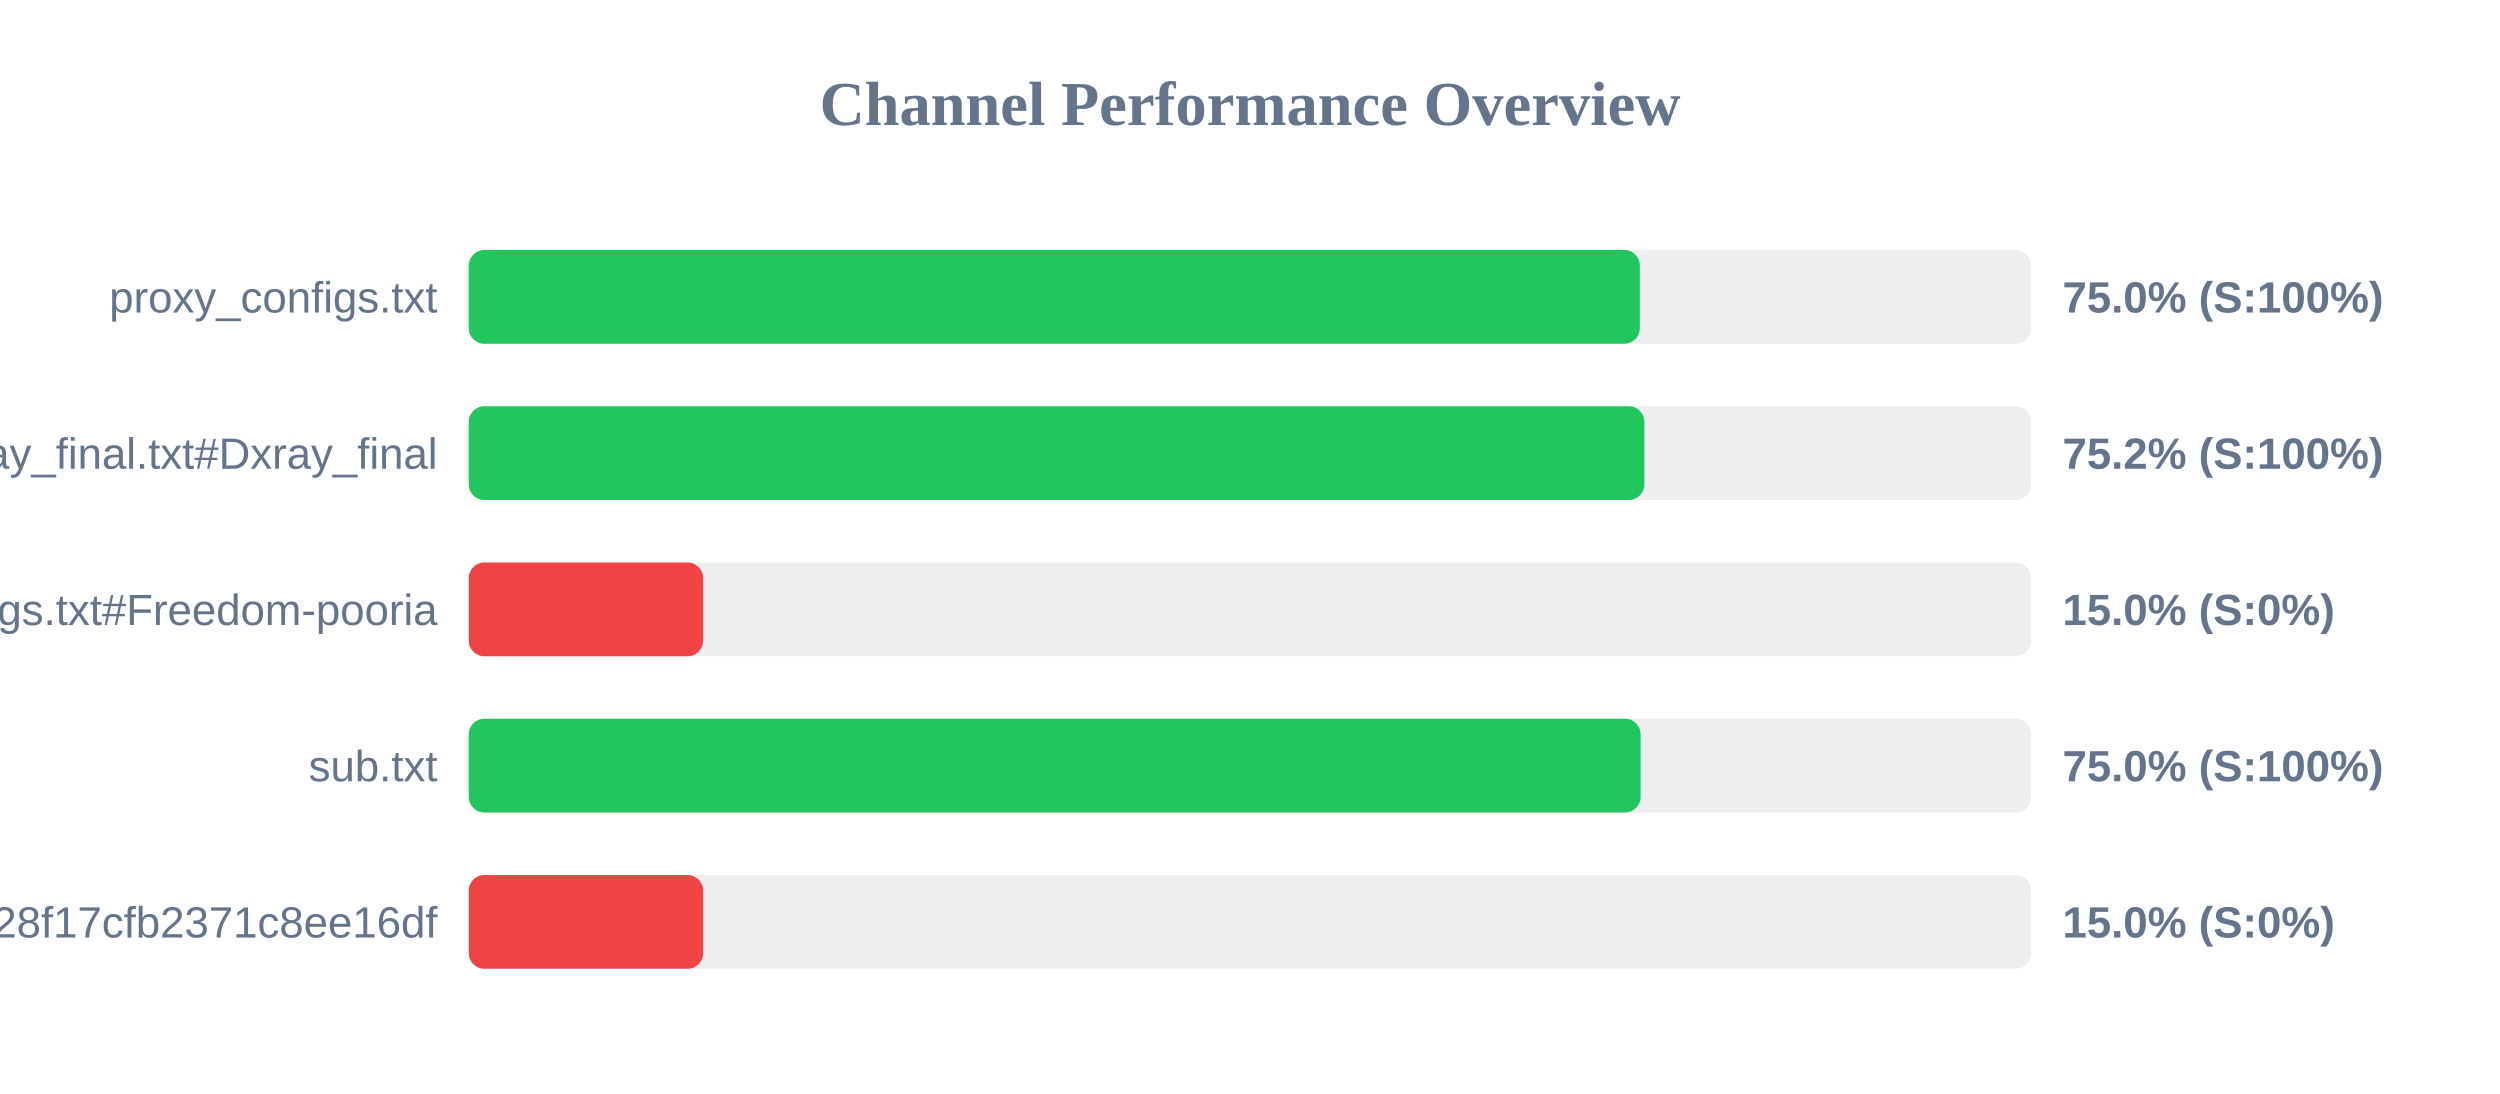
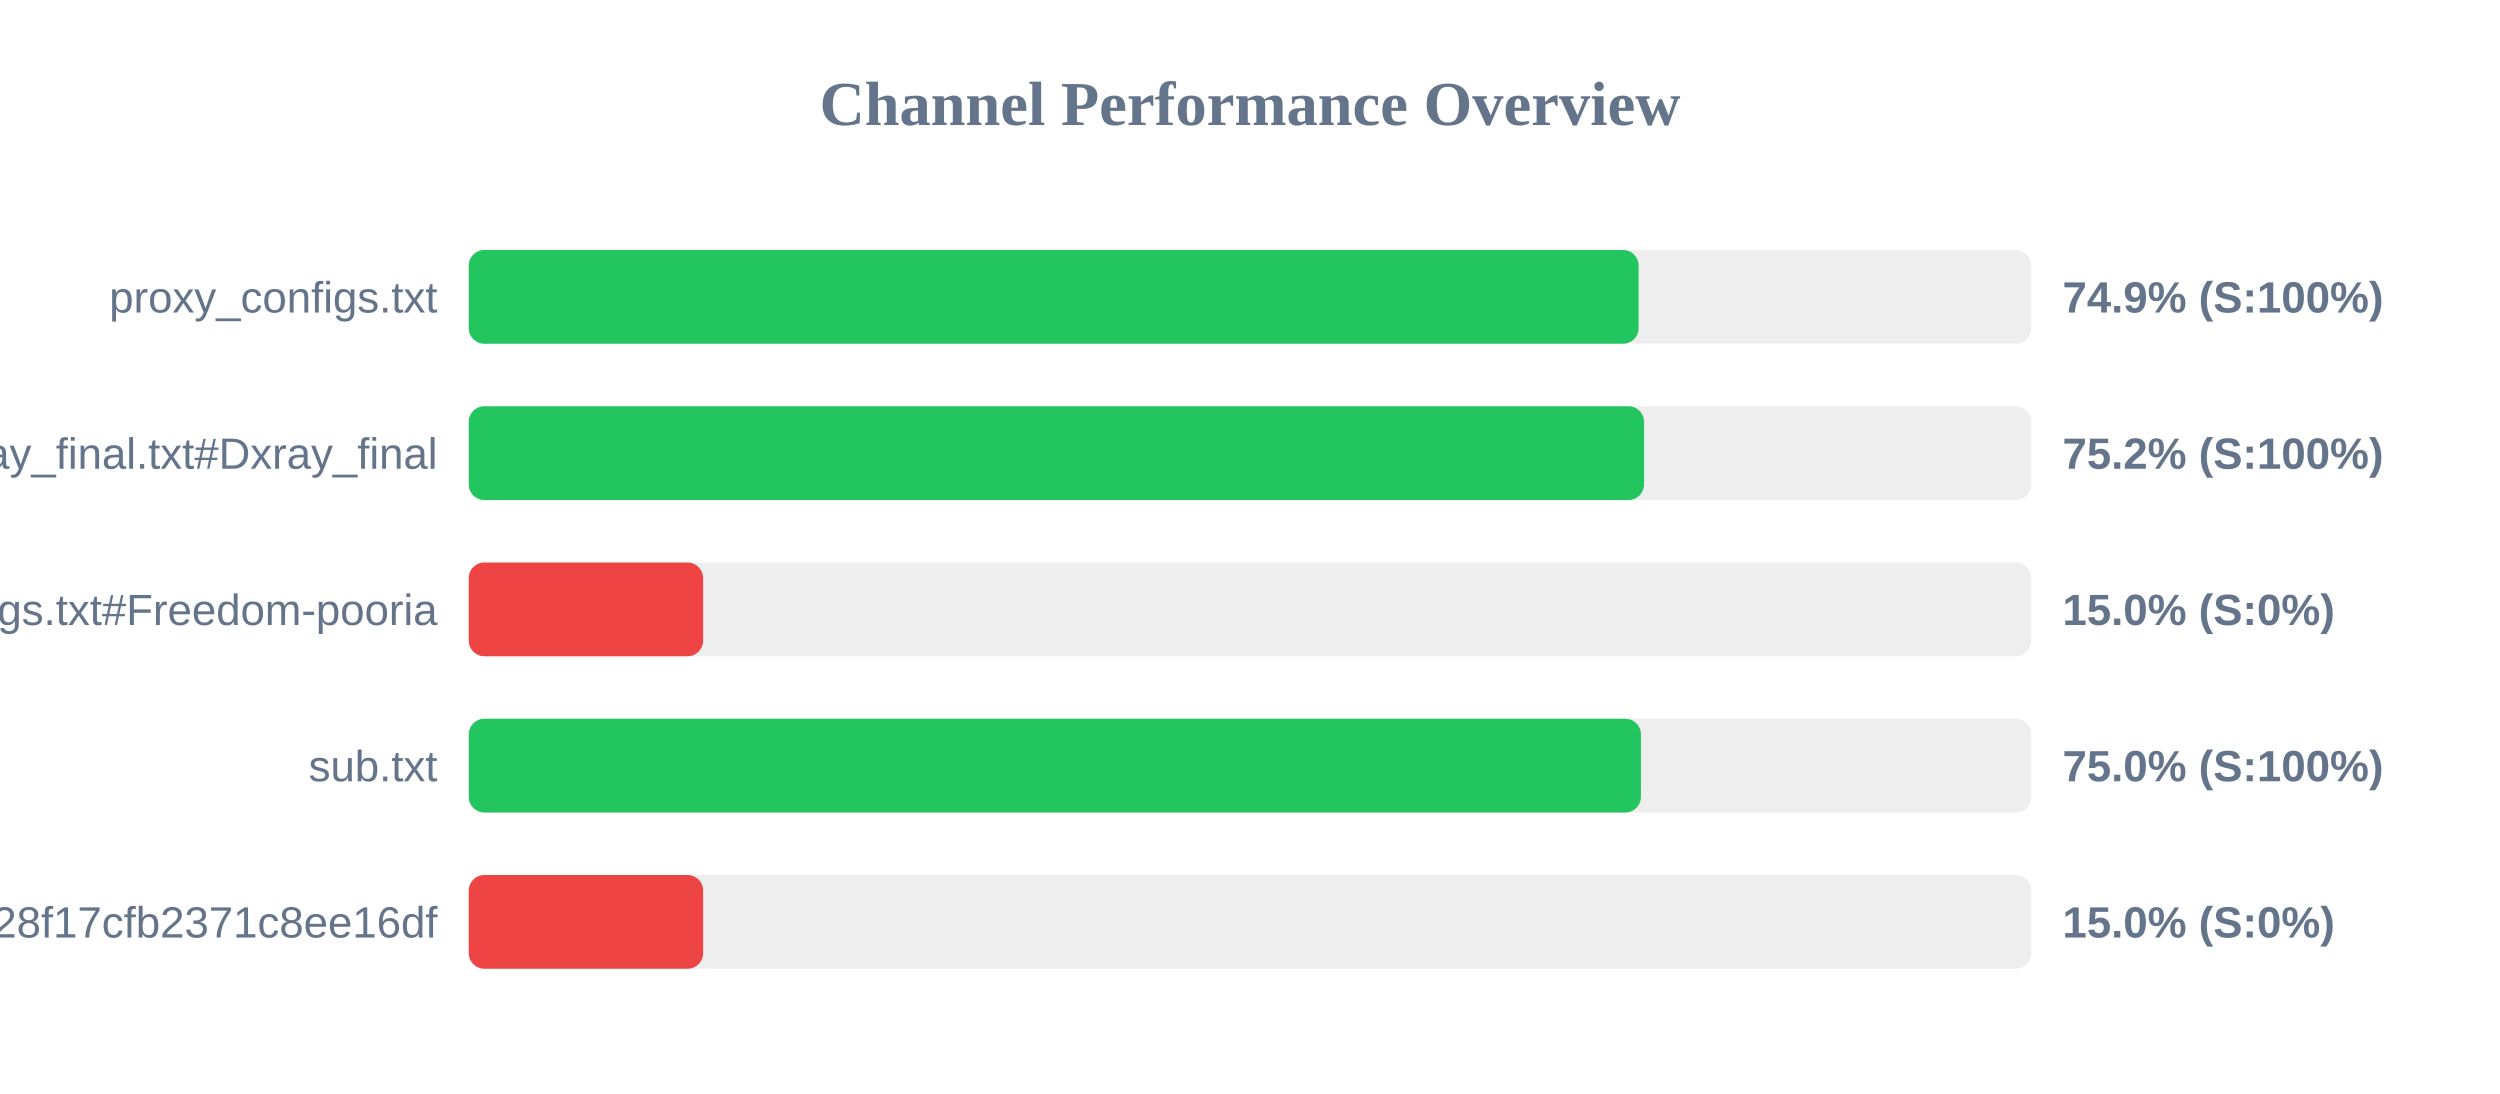
<svg xmlns="http://www.w3.org/2000/svg" width="800" height="350" version="1.1">
  <style>
        .row { font: 14px Arial; fill: #64748b; }
        .score { font: bold 14px Arial; fill: #64748b; }
    </style>
  <text x="400" y="40" text-anchor="middle" font-size="20px" font-weight="bold" fill="#64748b">Channel Performance Overview</text>
  <rect x="150" y="80" width="500" height="30" fill="#eee" rx="5" />
-   <rect x="150" y="80" width="374.75" height="30" fill="#22c55e" rx="5" />
+   <rect x="150" y="80" width="374.35" height="30" fill="#22c55e" rx="5" />
  <text x="140" y="100" text-anchor="end" class="row">proxy_configs.txt</text>
-   <text x="660" y="100" text-anchor="start" class="score">75.0% (S:100%)</text>
+   <text x="660" y="100" text-anchor="start" class="score">74.9% (S:100%)</text>
  <rect x="150" y="130" width="500" height="30" fill="#eee" rx="5" />
-   <rect x="150" y="130" width="376.2" height="30" fill="#22c55e" rx="5" />
+   <rect x="150" y="130" width="376.1" height="30" fill="#22c55e" rx="5" />
  <text x="140" y="150" text-anchor="end" class="row">xray_final.txt#Dxray_final</text>
  <text x="660" y="150" text-anchor="start" class="score">75.2% (S:100%)</text>
  <rect x="150" y="180" width="500" height="30" fill="#eee" rx="5" />
  <rect x="150" y="180" width="75.0" height="30" fill="#ef4444" rx="5" />
  <text x="140" y="200" text-anchor="end" class="row">v2ray_configs.txt#Freedom-pooria</text>
  <text x="660" y="200" text-anchor="start" class="score">15.0% (S:0%)</text>
  <rect x="150" y="230" width="500" height="30" fill="#eee" rx="5" />
-   <rect x="150" y="230" width="375.0" height="30" fill="#22c55e" rx="5" />
+   <rect x="150" y="230" width="375.1" height="30" fill="#22c55e" rx="5" />
  <text x="140" y="250" text-anchor="end" class="row">sub.txt</text>
  <text x="660" y="250" text-anchor="start" class="score">75.0% (S:100%)</text>
  <rect x="150" y="280" width="500" height="30" fill="#eee" rx="5" />
  <rect x="150" y="280" width="75.0" height="30" fill="#ef4444" rx="5" />
  <text x="140" y="300" text-anchor="end" class="row">?token=fedfed7b41b828f17cfb2371c8ee16df</text>
  <text x="660" y="300" text-anchor="start" class="score">15.0% (S:0%)</text>
</svg>
